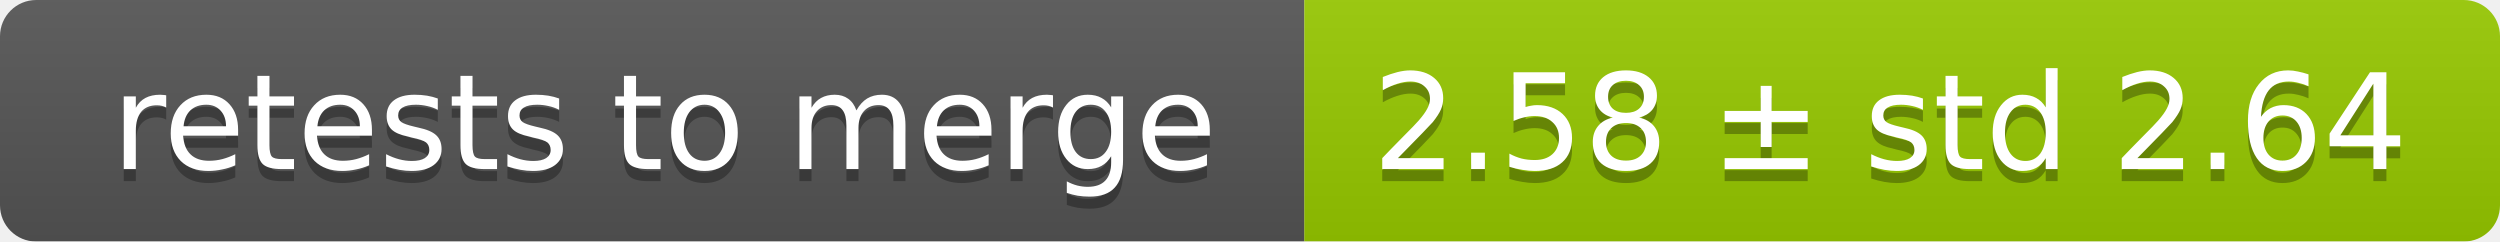
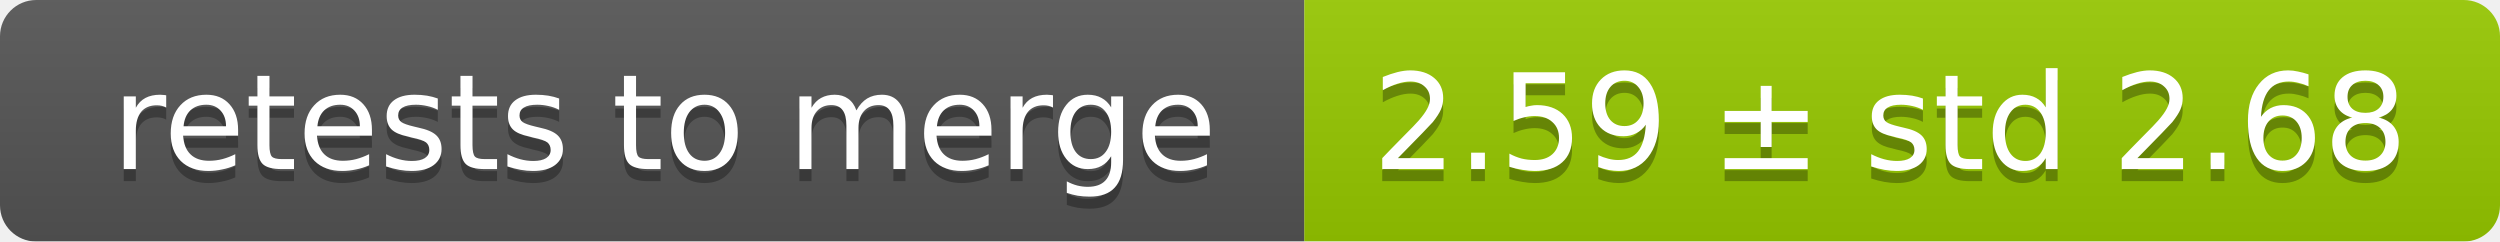
<svg xmlns="http://www.w3.org/2000/svg" width="207" height="20">
  <linearGradient id="smooth" x2="0" y2="100%">
    <stop offset="0" stop-color="#bbb" stop-opacity=".1" />
    <stop offset="1" stop-opacity=".1" />
  </linearGradient>
  <mask id="round">
    <rect width="207" height="20" rx="3" fill="#fff" />
  </mask>
  <g mask="url(#round)">
    <rect width="108" height="20" fill="#555" />
    <rect x="108" width="99" height="20" fill="#97ca00" />
    <rect width="207" height="20" fill="url(#smooth)" />
  </g>
  <g fill="#fff" text-anchor="middle" font-family="DejaVu Sans,Verdana,Geneva,sans-serif" font-size="11">
    <text x="55" y="15" fill="#010101" fill-opacity=".3">retests to merge</text>
    <text x="55" y="14">retests to merge</text>
-     <text x="156.5" y="15" fill="#010101" fill-opacity=".3">2.58 ± std 2.64</text>
-     <text x="156.5" y="14">2.58 ± std 2.64</text>
+     <text x="156.5" y="15" fill="#010101" fill-opacity=".3">2.59 ± std 2.68</text>
+     <text x="156.5" y="14">2.59 ± std 2.68</text>
  </g>
</svg>
